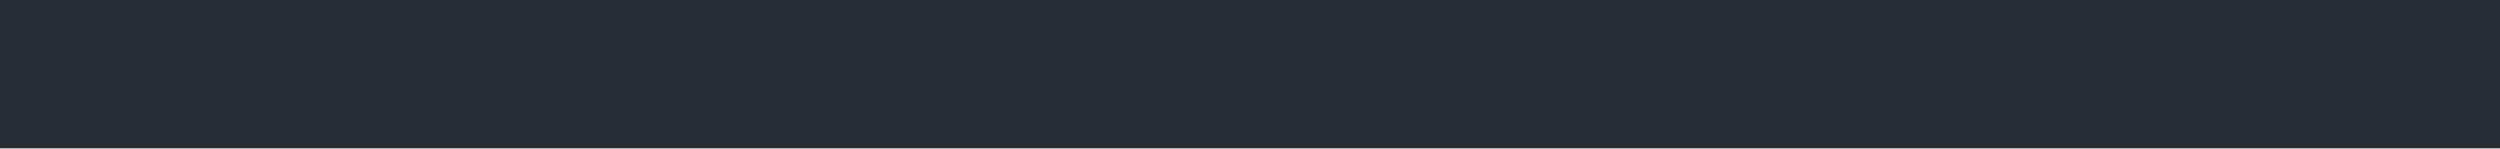
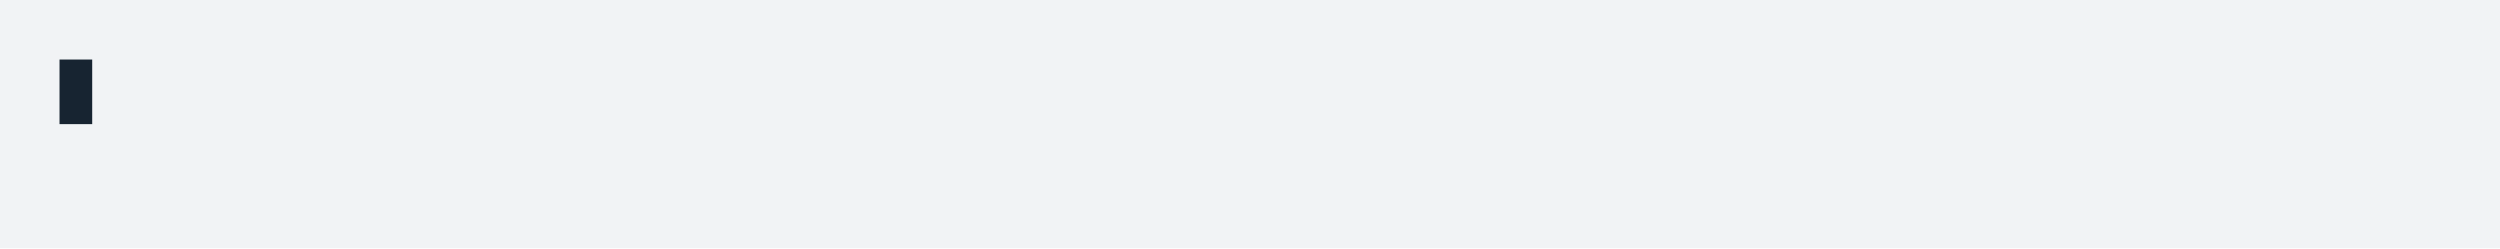
- <svg xmlns="http://www.w3.org/2000/svg" xmlns:xlink="http://www.w3.org/1999/xlink" width="1040" height="61.71">
-   <rect width="1040" height="61.71" rx="0" ry="0" class="a" />
-   <svg height="21.71" viewBox="0 0 100 2.171" width="1000" x="20" y="20">
-     <style>.a{fill:rgb(40,45,53)}.b{font-family:'Fira Code',Monaco,Consolas,Menlo,'Bitstream Vera Sans Mono','Powerline Symbols',monospace}.c{fill:rgb(168,204,140);white-space:pre}.d{fill:rgb(185,192,203);white-space:pre}.e{fill:transparent}.g{animation-duration:7.489s;animation-iteration-count:infinite;animation-name:f;animation-timing-function:steps(1,end)}@keyframes f{0%{transform:translateX(-0px)}0.1%{transform:translateX(-100px)}0.4%{transform:translateX(-200px)}1%{transform:translateX(-300px)}3.6%{transform:translateX(-400px)}6.3%{transform:translateX(-500px)}9%{transform:translateX(-600px)}11.7%{transform:translateX(-700px)}14.3%{transform:translateX(-800px)}17%{transform:translateX(-900px)}19.6%{transform:translateX(-1000px)}22.3%{transform:translateX(-1100px)}25%{transform:translateX(-1200px)}27.7%{transform:translateX(-1300px)}30.3%{transform:translateX(-1400px)}33%{transform:translateX(-1500px)}35.7%{transform:translateX(-1600px)}38.4%{transform:translateX(-1700px)}41%{transform:translateX(-1800px)}43.7%{transform:translateX(-1900px)}46.4%{transform:translateX(-2000px)}49%{transform:translateX(-2100px)}51.7%{transform:translateX(-2200px)}54.4%{transform:translateX(-2300px)}57.1%{transform:translateX(-2400px)}58.6%{transform:translateX(-2500px)}58.6%{transform:translateX(-2600px)}100%{transform:translateX(-2700px)}}</style>
+ <svg xmlns="http://www.w3.org/2000/svg" xmlns:xlink="http://www.w3.org/1999/xlink" width="840" height="83.42">
+   <rect width="840" height="83.42" rx="0" ry="0" class="a" />
+   <svg height="43.42" viewBox="0 0 80 4.342" width="800" x="20" y="20">
+     <style>.a{fill:rgb(241,243,245)}.b{font-family:'Fira Code',Monaco,Consolas,Menlo,'Bitstream Vera Sans Mono','Powerline Symbols',monospace}.c{fill:rgb(23,36,49);white-space:pre}.d{fill:rgb(133,153,0);white-space:pre}.e{fill:transparent}.f{fill:rgb(23,36,49)}.h{animation-duration:12.024s;animation-iteration-count:infinite;animation-name:g;animation-timing-function:steps(1,end)}@keyframes g{0%{transform:translateX(-0px)}0%{transform:translateX(-80px)}0.6%{transform:translateX(-160px)}1%{transform:translateX(-240px)}1.4%{transform:translateX(-320px)}1.7%{transform:translateX(-400px)}2.2%{transform:translateX(-480px)}2.7%{transform:translateX(-560px)}2.9%{transform:translateX(-640px)}3.4%{transform:translateX(-720px)}3.8%{transform:translateX(-800px)}4.3%{transform:translateX(-880px)}4.9%{transform:translateX(-960px)}5.3%{transform:translateX(-1040px)}5.9%{transform:translateX(-1120px)}6.4%{transform:translateX(-1200px)}6.9%{transform:translateX(-1280px)}7.4%{transform:translateX(-1360px)}7.7%{transform:translateX(-1440px)}8%{transform:translateX(-1520px)}8.2%{transform:translateX(-1600px)}8.6%{transform:translateX(-1680px)}8.9%{transform:translateX(-1760px)}9.4%{transform:translateX(-1840px)}9.9%{transform:translateX(-1920px)}10.2%{transform:translateX(-2000px)}10.6%{transform:translateX(-2080px)}11%{transform:translateX(-2160px)}11.5%{transform:translateX(-2240px)}11.5%{transform:translateX(-2320px)}11.6%{transform:translateX(-2400px)}11.7%{transform:translateX(-2480px)}12.1%{transform:translateX(-2560px)}12.9%{transform:translateX(-2640px)}13.8%{transform:translateX(-2720px)}14.6%{transform:translateX(-2800px)}15.4%{transform:translateX(-2880px)}16.3%{transform:translateX(-2960px)}17.1%{transform:translateX(-3040px)}17.9%{transform:translateX(-3120px)}19%{transform:translateX(-3200px)}19.6%{transform:translateX(-3280px)}20.4%{transform:translateX(-3360px)}21.3%{transform:translateX(-3440px)}22.1%{transform:translateX(-3520px)}22.9%{transform:translateX(-3600px)}23.8%{transform:translateX(-3680px)}24.6%{transform:translateX(-3760px)}25.4%{transform:translateX(-3840px)}26.3%{transform:translateX(-3920px)}27.1%{transform:translateX(-4000px)}27.9%{transform:translateX(-4080px)}28.8%{transform:translateX(-4160px)}29.6%{transform:translateX(-4240px)}30.4%{transform:translateX(-4320px)}31.3%{transform:translateX(-4400px)}32.1%{transform:translateX(-4480px)}32.9%{transform:translateX(-4560px)}33.8%{transform:translateX(-4640px)}34.6%{transform:translateX(-4720px)}35.4%{transform:translateX(-4800px)}36.3%{transform:translateX(-4880px)}37.1%{transform:translateX(-4960px)}37.9%{transform:translateX(-5040px)}38.8%{transform:translateX(-5120px)}39.6%{transform:translateX(-5200px)}40.4%{transform:translateX(-5280px)}41.3%{transform:translateX(-5360px)}42.1%{transform:translateX(-5440px)}42.9%{transform:translateX(-5520px)}43.7%{transform:translateX(-5600px)}44.6%{transform:translateX(-5680px)}45.4%{transform:translateX(-5760px)}46.3%{transform:translateX(-5840px)}47.1%{transform:translateX(-5920px)}47.9%{transform:translateX(-6000px)}48.7%{transform:translateX(-6080px)}49.6%{transform:translateX(-6160px)}50.1%{transform:translateX(-6240px)}50.1%{transform:translateX(-6320px)}50.1%{transform:translateX(-6400px)}100%{transform:translateX(-6480px)}}</style>
    <g font-family="'Fira Code',Monaco,Consolas,Menlo,'Bitstream Vera Sans Mono','Powerline Symbols',monospace" font-size="1.67" class="b">
      <defs>
        <symbol id="1">
-           <text x="1.002" y="1.67" class="c">■■■■■■■■■■■■■■■■■■■■■■■■■■■■■■■</text>
-           <text x="34.068" y="1.67" class="d">100%</text>
-           <text x="39.078" y="1.67" class="d">|</text>
-           <text x="42.084" y="1.67" class="d">ETA:</text>
-           <text x="48.096" y="1.67" class="d">0s</text>
+           <text font-size="1.67" x="0" y="1.67" class="c">&gt;</text>
+           <text font-size="1.67" x="2.004" y="1.67" class="c">invisible(progress_test1())</text>
+         </symbol>
+         <symbol id="2">
+           <text font-size="1.67" x="1.002" y="1.67" class="d">■■■■■■■■■■■■■■■■■■■■■■■■■■■■■■■</text>
+           <text font-size="1.67" x="34.068" y="1.67" class="c">100%</text>
+           <text font-size="1.67" x="39.078" y="1.67" class="c">|</text>
+           <text font-size="1.67" x="42.084" y="1.67" class="c">ETA:</text>
+           <text font-size="1.67" x="48.096" y="1.67" class="c">0s</text>
        </symbol>
        <symbol id="a">
-           <rect height="2" width="100" x="0" y="0" class="e" />
+           <rect height="2" width="80" x="0" y="0" class="e" />
+         </symbol>
+         <symbol id="b">
+           <rect height="2.171" width="1.102" class="f" />
        </symbol>
      </defs>
-       <rect height="2.171" width="100" class="a" />
-       <g class="g">
-         <svg x="0" y="0" width="2800">
+       <rect height="4.342" width="80" class="a" />
+       <g class="h">
+         <svg x="0" y="0" width="6560">
          <svg x="0">
            <use xlink:href="#a" />
-           </svg>
-           <svg x="100">
-             <use xlink:href="#a" />
-           </svg>
-           <svg x="200">
-             <use xlink:href="#a" />
-             <text x="1.002" y="1.67" class="c">■</text>
-             <text x="36.072" y="1.67" class="d">0%</text>
-             <text x="39.078" y="1.67" class="d">|</text>
-             <text x="42.084" y="1.67" class="d">ETA:</text>
-             <text x="47.094" y="1.67" class="d">?</text>
-           </svg>
-           <svg x="300">
-             <use xlink:href="#a" />
-             <text x="1.002" y="1.67" class="c">■</text>
-             <text x="36.072" y="1.67" class="d">1%</text>
-             <text x="39.078" y="1.67" class="d">|</text>
-             <text x="42.084" y="1.67" class="d">ETA:</text>
-             <text x="48.096" y="1.67" class="d">8s</text>
+             <use xlink:href="#b" x="-0.004" y="0" />
+           </svg>
+           <svg x="80">
+             <use xlink:href="#a" />
+             <use xlink:href="#b" x="1.996" y="0" />
+             <text font-size="1.67" x="0" y="1.67" class="c">&gt;</text>
+           </svg>
+           <svg x="160">
+             <use xlink:href="#a" />
+             <use xlink:href="#b" x="2.996" y="0" />
+             <text font-size="1.67" x="0" y="1.67" class="c">&gt;</text>
+             <text font-size="1.67" x="2.004" y="1.67" class="c">i</text>
+           </svg>
+           <svg x="240">
+             <use xlink:href="#a" />
+             <use xlink:href="#b" x="3.996" y="0" />
+             <text font-size="1.67" x="0" y="1.67" class="c">&gt;</text>
+             <text font-size="1.67" x="2.004" y="1.67" class="c">in</text>
+           </svg>
+           <svg x="320">
+             <use xlink:href="#a" />
+             <use xlink:href="#b" x="4.996" y="0" />
+             <text font-size="1.67" x="0" y="1.67" class="c">&gt;</text>
+             <text font-size="1.67" x="2.004" y="1.67" class="c">inv</text>
          </svg>
          <svg x="400">
            <use xlink:href="#a" />
-             <text x="1.002" y="1.67" class="c">■■■</text>
-             <text x="36.072" y="1.67" class="d">5%</text>
-             <text x="39.078" y="1.67" class="d">|</text>
-             <text x="42.084" y="1.67" class="d">ETA:</text>
-             <text x="48.096" y="1.67" class="d">5s</text>
-           </svg>
-           <svg x="500">
-             <use xlink:href="#a" />
-             <text x="1.002" y="1.67" class="c">■■■■</text>
-             <text x="35.07" y="1.67" class="d">10%</text>
-             <text x="39.078" y="1.67" class="d">|</text>
-             <text x="42.084" y="1.67" class="d">ETA:</text>
-             <text x="48.096" y="1.67" class="d">4s</text>
-           </svg>
-           <svg x="600">
-             <use xlink:href="#a" />
-             <text x="1.002" y="1.67" class="c">■■■■■</text>
-             <text x="35.07" y="1.67" class="d">15%</text>
-             <text x="39.078" y="1.67" class="d">|</text>
-             <text x="42.084" y="1.67" class="d">ETA:</text>
-             <text x="48.096" y="1.67" class="d">4s</text>
-           </svg>
-           <svg x="700">
-             <use xlink:href="#a" />
-             <text x="1.002" y="1.67" class="c">■■■■■■■</text>
-             <text x="35.07" y="1.67" class="d">19%</text>
-             <text x="39.078" y="1.67" class="d">|</text>
-             <text x="42.084" y="1.67" class="d">ETA:</text>
-             <text x="48.096" y="1.67" class="d">4s</text>
+             <use xlink:href="#b" x="5.996" y="0" />
+             <text font-size="1.67" x="0" y="1.67" class="c">&gt;</text>
+             <text font-size="1.67" x="2.004" y="1.67" class="c">invi</text>
+           </svg>
+           <svg x="480">
+             <use xlink:href="#a" />
+             <use xlink:href="#b" x="6.996" y="0" />
+             <text font-size="1.67" x="0" y="1.67" class="c">&gt;</text>
+             <text font-size="1.67" x="2.004" y="1.67" class="c">invis</text>
+           </svg>
+           <svg x="560">
+             <use xlink:href="#a" />
+             <use xlink:href="#b" x="7.996" y="0" />
+             <text font-size="1.67" x="0" y="1.67" class="c">&gt;</text>
+             <text font-size="1.67" x="2.004" y="1.67" class="c">invisi</text>
+           </svg>
+           <svg x="640">
+             <use xlink:href="#a" />
+             <use xlink:href="#b" x="8.996" y="0" />
+             <text font-size="1.67" x="0" y="1.67" class="c">&gt;</text>
+             <text font-size="1.67" x="2.004" y="1.67" class="c">invisib</text>
+           </svg>
+           <svg x="720">
+             <use xlink:href="#a" />
+             <use xlink:href="#b" x="9.996" y="0" />
+             <text font-size="1.67" x="0" y="1.67" class="c">&gt;</text>
+             <text font-size="1.67" x="2.004" y="1.67" class="c">invisibl</text>
          </svg>
          <svg x="800">
            <use xlink:href="#a" />
-             <text x="1.002" y="1.67" class="c">■■■■■■■■</text>
-             <text x="35.07" y="1.67" class="d">24%</text>
-             <text x="39.078" y="1.67" class="d">|</text>
-             <text x="42.084" y="1.67" class="d">ETA:</text>
-             <text x="48.096" y="1.67" class="d">3s</text>
-           </svg>
-           <svg x="900">
-             <use xlink:href="#a" />
-             <text x="1.002" y="1.67" class="c">■■■■■■■■■■</text>
-             <text x="35.07" y="1.67" class="d">28%</text>
-             <text x="39.078" y="1.67" class="d">|</text>
-             <text x="42.084" y="1.67" class="d">ETA:</text>
-             <text x="48.096" y="1.67" class="d">3s</text>
-           </svg>
-           <svg x="1000">
-             <use xlink:href="#a" />
-             <text x="1.002" y="1.67" class="c">■■■■■■■■■■■</text>
-             <text x="35.07" y="1.67" class="d">33%</text>
-             <text x="39.078" y="1.67" class="d">|</text>
-             <text x="42.084" y="1.67" class="d">ETA:</text>
-             <text x="48.096" y="1.67" class="d">3s</text>
-           </svg>
-           <svg x="1100">
-             <use xlink:href="#a" />
-             <text x="1.002" y="1.67" class="c">■■■■■■■■■■■■</text>
-             <text x="35.07" y="1.67" class="d">38%</text>
-             <text x="39.078" y="1.67" class="d">|</text>
-             <text x="42.084" y="1.67" class="d">ETA:</text>
-             <text x="48.096" y="1.67" class="d">3s</text>
+             <use xlink:href="#b" x="10.996" y="0" />
+             <text font-size="1.67" x="0" y="1.67" class="c">&gt;</text>
+             <text font-size="1.67" x="2.004" y="1.67" class="c">invisible</text>
+           </svg>
+           <svg x="880">
+             <use xlink:href="#a" />
+             <use xlink:href="#b" x="11.996" y="0" />
+             <text font-size="1.67" x="0" y="1.67" class="c">&gt;</text>
+             <text font-size="1.67" x="2.004" y="1.67" class="c">invisible(</text>
+           </svg>
+           <svg x="960">
+             <use xlink:href="#a" />
+             <use xlink:href="#b" x="12.996" y="0" />
+             <text font-size="1.67" x="0" y="1.67" class="c">&gt;</text>
+             <text font-size="1.67" x="2.004" y="1.67" class="c">invisible(p</text>
+           </svg>
+           <svg x="1040">
+             <use xlink:href="#a" />
+             <use xlink:href="#b" x="13.996" y="0" />
+             <text font-size="1.67" x="0" y="1.67" class="c">&gt;</text>
+             <text font-size="1.67" x="2.004" y="1.67" class="c">invisible(pr</text>
+           </svg>
+           <svg x="1120">
+             <use xlink:href="#a" />
+             <use xlink:href="#b" x="14.996" y="0" />
+             <text font-size="1.67" x="0" y="1.67" class="c">&gt;</text>
+             <text font-size="1.67" x="2.004" y="1.67" class="c">invisible(pro</text>
          </svg>
          <svg x="1200">
            <use xlink:href="#a" />
-             <text x="1.002" y="1.67" class="c">■■■■■■■■■■■■■■</text>
-             <text x="35.07" y="1.67" class="d">42%</text>
-             <text x="39.078" y="1.67" class="d">|</text>
-             <text x="42.084" y="1.67" class="d">ETA:</text>
-             <text x="48.096" y="1.67" class="d">3s</text>
-           </svg>
-           <svg x="1300">
-             <use xlink:href="#a" />
-             <text x="1.002" y="1.67" class="c">■■■■■■■■■■■■■■■</text>
-             <text x="35.07" y="1.67" class="d">47%</text>
-             <text x="39.078" y="1.67" class="d">|</text>
-             <text x="42.084" y="1.67" class="d">ETA:</text>
-             <text x="48.096" y="1.67" class="d">2s</text>
-           </svg>
-           <svg x="1400">
-             <use xlink:href="#a" />
-             <text x="1.002" y="1.67" class="c">■■■■■■■■■■■■■■■■</text>
-             <text x="35.07" y="1.67" class="d">51%</text>
-             <text x="39.078" y="1.67" class="d">|</text>
-             <text x="42.084" y="1.67" class="d">ETA:</text>
-             <text x="48.096" y="1.67" class="d">2s</text>
-           </svg>
-           <svg x="1500">
-             <use xlink:href="#a" />
-             <text x="1.002" y="1.67" class="c">■■■■■■■■■■■■■■■■■■</text>
-             <text x="35.07" y="1.67" class="d">56%</text>
-             <text x="39.078" y="1.67" class="d">|</text>
-             <text x="42.084" y="1.67" class="d">ETA:</text>
-             <text x="48.096" y="1.67" class="d">2s</text>
+             <use xlink:href="#b" x="15.996" y="0" />
+             <text font-size="1.67" x="0" y="1.67" class="c">&gt;</text>
+             <text font-size="1.67" x="2.004" y="1.67" class="c">invisible(prog</text>
+           </svg>
+           <svg x="1280">
+             <use xlink:href="#a" />
+             <use xlink:href="#b" x="16.996" y="0" />
+             <text font-size="1.67" x="0" y="1.67" class="c">&gt;</text>
+             <text font-size="1.67" x="2.004" y="1.67" class="c">invisible(progr</text>
+           </svg>
+           <svg x="1360">
+             <use xlink:href="#a" />
+             <use xlink:href="#b" x="17.996" y="0" />
+             <text font-size="1.67" x="0" y="1.67" class="c">&gt;</text>
+             <text font-size="1.67" x="2.004" y="1.67" class="c">invisible(progre</text>
+           </svg>
+           <svg x="1440">
+             <use xlink:href="#a" />
+             <use xlink:href="#b" x="18.996" y="0" />
+             <text font-size="1.67" x="0" y="1.67" class="c">&gt;</text>
+             <text font-size="1.67" x="2.004" y="1.67" class="c">invisible(progres</text>
+           </svg>
+           <svg x="1520">
+             <use xlink:href="#a" />
+             <use xlink:href="#b" x="19.996" y="0" />
+             <text font-size="1.67" x="0" y="1.67" class="c">&gt;</text>
+             <text font-size="1.67" x="2.004" y="1.67" class="c">invisible(progress</text>
          </svg>
          <svg x="1600">
            <use xlink:href="#a" />
-             <text x="1.002" y="1.67" class="c">■■■■■■■■■■■■■■■■■■■</text>
-             <text x="35.07" y="1.67" class="d">61%</text>
-             <text x="39.078" y="1.67" class="d">|</text>
-             <text x="42.084" y="1.67" class="d">ETA:</text>
-             <text x="48.096" y="1.67" class="d">2s</text>
-           </svg>
-           <svg x="1700">
-             <use xlink:href="#a" />
-             <text x="1.002" y="1.67" class="c">■■■■■■■■■■■■■■■■■■■■■</text>
-             <text x="35.07" y="1.67" class="d">65%</text>
-             <text x="39.078" y="1.67" class="d">|</text>
-             <text x="42.084" y="1.67" class="d">ETA:</text>
-             <text x="48.096" y="1.67" class="d">2s</text>
-           </svg>
-           <svg x="1800">
-             <use xlink:href="#a" />
-             <text x="1.002" y="1.67" class="c">■■■■■■■■■■■■■■■■■■■■■■</text>
-             <text x="35.07" y="1.67" class="d">70%</text>
-             <text x="39.078" y="1.67" class="d">|</text>
-             <text x="42.084" y="1.67" class="d">ETA:</text>
-             <text x="48.096" y="1.67" class="d">1s</text>
-           </svg>
-           <svg x="1900">
-             <use xlink:href="#a" />
-             <text x="1.002" y="1.67" class="c">■■■■■■■■■■■■■■■■■■■■■■■</text>
-             <text x="35.07" y="1.67" class="d">74%</text>
-             <text x="39.078" y="1.67" class="d">|</text>
-             <text x="42.084" y="1.67" class="d">ETA:</text>
-             <text x="48.096" y="1.67" class="d">1s</text>
+             <use xlink:href="#b" x="20.996" y="0" />
+             <text font-size="1.67" x="0" y="1.67" class="c">&gt;</text>
+             <text font-size="1.67" x="2.004" y="1.67" class="c">invisible(progress_</text>
+           </svg>
+           <svg x="1680">
+             <use xlink:href="#a" />
+             <use xlink:href="#b" x="21.996" y="0" />
+             <text font-size="1.67" x="0" y="1.67" class="c">&gt;</text>
+             <text font-size="1.67" x="2.004" y="1.67" class="c">invisible(progress_t</text>
+           </svg>
+           <svg x="1760">
+             <use xlink:href="#a" />
+             <use xlink:href="#b" x="22.996" y="0" />
+             <text font-size="1.67" x="0" y="1.67" class="c">&gt;</text>
+             <text font-size="1.67" x="2.004" y="1.67" class="c">invisible(progress_te</text>
+           </svg>
+           <svg x="1840">
+             <use xlink:href="#a" />
+             <use xlink:href="#b" x="23.996" y="0" />
+             <text font-size="1.67" x="0" y="1.67" class="c">&gt;</text>
+             <text font-size="1.67" x="2.004" y="1.67" class="c">invisible(progress_tes</text>
+           </svg>
+           <svg x="1920">
+             <use xlink:href="#a" />
+             <use xlink:href="#b" x="24.996" y="0" />
+             <text font-size="1.67" x="0" y="1.67" class="c">&gt;</text>
+             <text font-size="1.67" x="2.004" y="1.67" class="c">invisible(progress_test</text>
          </svg>
          <svg x="2000">
            <use xlink:href="#a" />
-             <text x="1.002" y="1.67" class="c">■■■■■■■■■■■■■■■■■■■■■■■■■</text>
-             <text x="35.07" y="1.67" class="d">79%</text>
-             <text x="39.078" y="1.67" class="d">|</text>
-             <text x="42.084" y="1.67" class="d">ETA:</text>
-             <text x="48.096" y="1.67" class="d">1s</text>
-           </svg>
-           <svg x="2100">
-             <use xlink:href="#a" />
-             <text x="1.002" y="1.67" class="c">■■■■■■■■■■■■■■■■■■■■■■■■■■</text>
-             <text x="35.07" y="1.67" class="d">84%</text>
-             <text x="39.078" y="1.67" class="d">|</text>
-             <text x="42.084" y="1.67" class="d">ETA:</text>
-             <text x="48.096" y="1.67" class="d">1s</text>
-           </svg>
-           <svg x="2200">
-             <use xlink:href="#a" />
-             <text x="1.002" y="1.67" class="c">■■■■■■■■■■■■■■■■■■■■■■■■■■■</text>
-             <text x="35.07" y="1.67" class="d">88%</text>
-             <text x="39.078" y="1.67" class="d">|</text>
-             <text x="42.084" y="1.67" class="d">ETA:</text>
-             <text x="48.096" y="1.67" class="d">1s</text>
-           </svg>
-           <svg x="2300">
-             <use xlink:href="#a" />
-             <text x="1.002" y="1.67" class="c">■■■■■■■■■■■■■■■■■■■■■■■■■■■■■</text>
-             <text x="35.07" y="1.67" class="d">93%</text>
-             <text x="39.078" y="1.67" class="d">|</text>
-             <text x="42.084" y="1.67" class="d">ETA:</text>
-             <text x="48.096" y="1.67" class="d">0s</text>
+             <use xlink:href="#b" x="25.996" y="0" />
+             <text font-size="1.67" x="0" y="1.67" class="c">&gt;</text>
+             <text font-size="1.67" x="2.004" y="1.67" class="c">invisible(progress_test1</text>
+           </svg>
+           <svg x="2080">
+             <use xlink:href="#a" />
+             <use xlink:href="#b" x="26.996" y="0" />
+             <text font-size="1.67" x="0" y="1.67" class="c">&gt;</text>
+             <text font-size="1.67" x="2.004" y="1.67" class="c">invisible(progress_test1(</text>
+           </svg>
+           <svg x="2160">
+             <use xlink:href="#a" />
+             <use xlink:href="#b" x="27.996" y="0" />
+             <text font-size="1.67" x="0" y="1.67" class="c">&gt;</text>
+             <text font-size="1.67" x="2.004" y="1.67" class="c">invisible(progress_test1()</text>
+           </svg>
+           <svg x="2240">
+             <use xlink:href="#a" />
+             <use xlink:href="#b" x="28.996" y="0" />
+             <use xlink:href="#1" y="0" />
+           </svg>
+           <svg x="2320">
+             <use xlink:href="#a" />
+             <use xlink:href="#b" x="-0.004" y="2.146" />
+             <use xlink:href="#1" y="0" />
          </svg>
          <svg x="2400">
            <use xlink:href="#a" />
-             <text x="1.002" y="1.67" class="c">■■■■■■■■■■■■■■■■■■■■■■■■■■■■■■</text>
-             <text x="35.07" y="1.67" class="d">98%</text>
-             <text x="39.078" y="1.67" class="d">|</text>
-             <text x="42.084" y="1.67" class="d">ETA:</text>
-             <text x="48.096" y="1.67" class="d">0s</text>
-           </svg>
-           <svg x="2500">
-             <use xlink:href="#a" />
-             <use xlink:href="#1" y="0" />
-           </svg>
-           <svg x="2600">
-             <use xlink:href="#a" />
-             <use xlink:href="#1" y="0" />
-           </svg>
-           <svg x="2700">
-             <use xlink:href="#a" />
-             <use xlink:href="#1" y="0" />
+             <use xlink:href="#1" y="0" />
+           </svg>
+           <svg x="2480">
+             <use xlink:href="#a" />
+             <use xlink:href="#1" y="0" />
+             <text font-size="1.67" x="1.002" y="3.841" class="d">■</text>
+             <text font-size="1.67" x="36.072" y="3.841" class="c">0%</text>
+             <text font-size="1.67" x="39.078" y="3.841" class="c">|</text>
+             <text font-size="1.67" x="42.084" y="3.841" class="c">ETA:</text>
+             <text font-size="1.67" x="47.094" y="3.841" class="c">?</text>
+           </svg>
+           <svg x="2560">
+             <use xlink:href="#a" />
+             <use xlink:href="#1" y="0" />
+             <text font-size="1.67" x="1.002" y="3.841" class="d">■</text>
+             <text font-size="1.67" x="36.072" y="3.841" class="c">1%</text>
+             <text font-size="1.67" x="39.078" y="3.841" class="c">|</text>
+             <text font-size="1.67" x="42.084" y="3.841" class="c">ETA:</text>
+             <text font-size="1.67" x="48.096" y="3.841" class="c">6s</text>
+           </svg>
+           <svg x="2640">
+             <use xlink:href="#a" />
+             <use xlink:href="#1" y="0" />
+             <text font-size="1.67" x="1.002" y="3.841" class="d">■■</text>
+             <text font-size="1.67" x="36.072" y="3.841" class="c">3%</text>
+             <text font-size="1.67" x="39.078" y="3.841" class="c">|</text>
+             <text font-size="1.67" x="42.084" y="3.841" class="c">ETA:</text>
+             <text font-size="1.67" x="48.096" y="3.841" class="c">5s</text>
+           </svg>
+           <svg x="2720">
+             <use xlink:href="#a" />
+             <use xlink:href="#1" y="0" />
+             <text font-size="1.67" x="1.002" y="3.841" class="d">■■■</text>
+             <text font-size="1.67" x="36.072" y="3.841" class="c">5%</text>
+             <text font-size="1.67" x="39.078" y="3.841" class="c">|</text>
+             <text font-size="1.67" x="42.084" y="3.841" class="c">ETA:</text>
+             <text font-size="1.67" x="48.096" y="3.841" class="c">5s</text>
+           </svg>
+           <svg x="2800">
+             <use xlink:href="#a" />
+             <use xlink:href="#1" y="0" />
+             <text font-size="1.67" x="1.002" y="3.841" class="d">■■■</text>
+             <text font-size="1.67" x="36.072" y="3.841" class="c">8%</text>
+             <text font-size="1.67" x="39.078" y="3.841" class="c">|</text>
+             <text font-size="1.67" x="42.084" y="3.841" class="c">ETA:</text>
+             <text font-size="1.67" x="48.096" y="3.841" class="c">4s</text>
+           </svg>
+           <svg x="2880">
+             <use xlink:href="#a" />
+             <use xlink:href="#1" y="0" />
+             <text font-size="1.67" x="1.002" y="3.841" class="d">■■■■</text>
+             <text font-size="1.67" x="35.07" y="3.841" class="c">10%</text>
+             <text font-size="1.67" x="39.078" y="3.841" class="c">|</text>
+             <text font-size="1.67" x="42.084" y="3.841" class="c">ETA:</text>
+             <text font-size="1.67" x="48.096" y="3.841" class="c">4s</text>
+           </svg>
+           <svg x="2960">
+             <use xlink:href="#a" />
+             <use xlink:href="#1" y="0" />
+             <text font-size="1.67" x="1.002" y="3.841" class="d">■■■■■</text>
+             <text font-size="1.67" x="35.07" y="3.841" class="c">12%</text>
+             <text font-size="1.67" x="39.078" y="3.841" class="c">|</text>
+             <text font-size="1.67" x="42.084" y="3.841" class="c">ETA:</text>
+             <text font-size="1.67" x="48.096" y="3.841" class="c">4s</text>
+           </svg>
+           <svg x="3040">
+             <use xlink:href="#a" />
+             <use xlink:href="#1" y="0" />
+             <text font-size="1.67" x="1.002" y="3.841" class="d">■■■■■</text>
+             <text font-size="1.67" x="35.07" y="3.841" class="c">14%</text>
+             <text font-size="1.67" x="39.078" y="3.841" class="c">|</text>
+             <text font-size="1.67" x="42.084" y="3.841" class="c">ETA:</text>
+             <text font-size="1.67" x="48.096" y="3.841" class="c">4s</text>
+           </svg>
+           <svg x="3120">
+             <use xlink:href="#a" />
+             <use xlink:href="#1" y="0" />
+             <text font-size="1.67" x="1.002" y="3.841" class="d">■■■■■■</text>
+             <text font-size="1.67" x="35.07" y="3.841" class="c">16%</text>
+             <text font-size="1.67" x="39.078" y="3.841" class="c">|</text>
+             <text font-size="1.67" x="42.084" y="3.841" class="c">ETA:</text>
+             <text font-size="1.67" x="48.096" y="3.841" class="c">4s</text>
+           </svg>
+           <svg x="3200">
+             <use xlink:href="#a" />
+             <use xlink:href="#1" y="0" />
+             <text font-size="1.67" x="1.002" y="3.841" class="d">■■■■■■■</text>
+             <text font-size="1.67" x="35.07" y="3.841" class="c">18%</text>
+             <text font-size="1.67" x="39.078" y="3.841" class="c">|</text>
+             <text font-size="1.67" x="42.084" y="3.841" class="c">ETA:</text>
+             <text font-size="1.67" x="48.096" y="3.841" class="c">4s</text>
+           </svg>
+           <svg x="3280">
+             <use xlink:href="#a" />
+             <use xlink:href="#1" y="0" />
+             <text font-size="1.67" x="1.002" y="3.841" class="d">■■■■■■■</text>
+             <text font-size="1.67" x="35.07" y="3.841" class="c">20%</text>
+             <text font-size="1.67" x="39.078" y="3.841" class="c">|</text>
+             <text font-size="1.67" x="42.084" y="3.841" class="c">ETA:</text>
+             <text font-size="1.67" x="48.096" y="3.841" class="c">4s</text>
+           </svg>
+           <svg x="3360">
+             <use xlink:href="#a" />
+             <use xlink:href="#1" y="0" />
+             <text font-size="1.67" x="1.002" y="3.841" class="d">■■■■■■■■</text>
+             <text font-size="1.67" x="35.07" y="3.841" class="c">22%</text>
+             <text font-size="1.67" x="39.078" y="3.841" class="c">|</text>
+             <text font-size="1.67" x="42.084" y="3.841" class="c">ETA:</text>
+             <text font-size="1.67" x="48.096" y="3.841" class="c">4s</text>
+           </svg>
+           <svg x="3440">
+             <use xlink:href="#a" />
+             <use xlink:href="#1" y="0" />
+             <text font-size="1.67" x="1.002" y="3.841" class="d">■■■■■■■■</text>
+             <text font-size="1.67" x="35.07" y="3.841" class="c">24%</text>
+             <text font-size="1.67" x="39.078" y="3.841" class="c">|</text>
+             <text font-size="1.67" x="42.084" y="3.841" class="c">ETA:</text>
+             <text font-size="1.67" x="48.096" y="3.841" class="c">4s</text>
+           </svg>
+           <svg x="3520">
+             <use xlink:href="#a" />
+             <use xlink:href="#1" y="0" />
+             <text font-size="1.67" x="1.002" y="3.841" class="d">■■■■■■■■■</text>
+             <text font-size="1.67" x="35.07" y="3.841" class="c">27%</text>
+             <text font-size="1.67" x="39.078" y="3.841" class="c">|</text>
+             <text font-size="1.67" x="42.084" y="3.841" class="c">ETA:</text>
+             <text font-size="1.67" x="48.096" y="3.841" class="c">3s</text>
+           </svg>
+           <svg x="3600">
+             <use xlink:href="#a" />
+             <use xlink:href="#1" y="0" />
+             <text font-size="1.67" x="1.002" y="3.841" class="d">■■■■■■■■■■</text>
+             <text font-size="1.67" x="35.07" y="3.841" class="c">29%</text>
+             <text font-size="1.67" x="39.078" y="3.841" class="c">|</text>
+             <text font-size="1.67" x="42.084" y="3.841" class="c">ETA:</text>
+             <text font-size="1.67" x="48.096" y="3.841" class="c">3s</text>
+           </svg>
+           <svg x="3680">
+             <use xlink:href="#a" />
+             <use xlink:href="#1" y="0" />
+             <text font-size="1.67" x="1.002" y="3.841" class="d">■■■■■■■■■■</text>
+             <text font-size="1.67" x="35.07" y="3.841" class="c">31%</text>
+             <text font-size="1.67" x="39.078" y="3.841" class="c">|</text>
+             <text font-size="1.67" x="42.084" y="3.841" class="c">ETA:</text>
+             <text font-size="1.67" x="48.096" y="3.841" class="c">3s</text>
+           </svg>
+           <svg x="3760">
+             <use xlink:href="#a" />
+             <use xlink:href="#1" y="0" />
+             <text font-size="1.67" x="1.002" y="3.841" class="d">■■■■■■■■■■■</text>
+             <text font-size="1.67" x="35.07" y="3.841" class="c">33%</text>
+             <text font-size="1.67" x="39.078" y="3.841" class="c">|</text>
+             <text font-size="1.67" x="42.084" y="3.841" class="c">ETA:</text>
+             <text font-size="1.67" x="48.096" y="3.841" class="c">3s</text>
+           </svg>
+           <svg x="3840">
+             <use xlink:href="#a" />
+             <use xlink:href="#1" y="0" />
+             <text font-size="1.67" x="1.002" y="3.841" class="d">■■■■■■■■■■■■</text>
+             <text font-size="1.67" x="35.07" y="3.841" class="c">35%</text>
+             <text font-size="1.67" x="39.078" y="3.841" class="c">|</text>
+             <text font-size="1.67" x="42.084" y="3.841" class="c">ETA:</text>
+             <text font-size="1.67" x="48.096" y="3.841" class="c">3s</text>
+           </svg>
+           <svg x="3920">
+             <use xlink:href="#a" />
+             <use xlink:href="#1" y="0" />
+             <text font-size="1.67" x="1.002" y="3.841" class="d">■■■■■■■■■■■■</text>
+             <text font-size="1.67" x="35.07" y="3.841" class="c">38%</text>
+             <text font-size="1.67" x="39.078" y="3.841" class="c">|</text>
+             <text font-size="1.67" x="42.084" y="3.841" class="c">ETA:</text>
+             <text font-size="1.67" x="48.096" y="3.841" class="c">3s</text>
+           </svg>
+           <svg x="4000">
+             <use xlink:href="#a" />
+             <use xlink:href="#1" y="0" />
+             <text font-size="1.67" x="1.002" y="3.841" class="d">■■■■■■■■■■■■■</text>
+             <text font-size="1.67" x="35.07" y="3.841" class="c">40%</text>
+             <text font-size="1.67" x="39.078" y="3.841" class="c">|</text>
+             <text font-size="1.67" x="42.084" y="3.841" class="c">ETA:</text>
+             <text font-size="1.67" x="48.096" y="3.841" class="c">3s</text>
+           </svg>
+           <svg x="4080">
+             <use xlink:href="#a" />
+             <use xlink:href="#1" y="0" />
+             <text font-size="1.67" x="1.002" y="3.841" class="d">■■■■■■■■■■■■■■</text>
+             <text font-size="1.67" x="35.07" y="3.841" class="c">42%</text>
+             <text font-size="1.67" x="39.078" y="3.841" class="c">|</text>
+             <text font-size="1.67" x="42.084" y="3.841" class="c">ETA:</text>
+             <text font-size="1.67" x="48.096" y="3.841" class="c">3s</text>
+           </svg>
+           <svg x="4160">
+             <use xlink:href="#a" />
+             <use xlink:href="#1" y="0" />
+             <text font-size="1.67" x="1.002" y="3.841" class="d">■■■■■■■■■■■■■■</text>
+             <text font-size="1.67" x="35.07" y="3.841" class="c">44%</text>
+             <text font-size="1.67" x="39.078" y="3.841" class="c">|</text>
+             <text font-size="1.67" x="42.084" y="3.841" class="c">ETA:</text>
+             <text font-size="1.67" x="48.096" y="3.841" class="c">3s</text>
+           </svg>
+           <svg x="4240">
+             <use xlink:href="#a" />
+             <use xlink:href="#1" y="0" />
+             <text font-size="1.67" x="1.002" y="3.841" class="d">■■■■■■■■■■■■■■■</text>
+             <text font-size="1.67" x="35.07" y="3.841" class="c">46%</text>
+             <text font-size="1.67" x="39.078" y="3.841" class="c">|</text>
+             <text font-size="1.67" x="42.084" y="3.841" class="c">ETA:</text>
+             <text font-size="1.67" x="48.096" y="3.841" class="c">3s</text>
+           </svg>
+           <svg x="4320">
+             <use xlink:href="#a" />
+             <use xlink:href="#1" y="0" />
+             <text font-size="1.67" x="1.002" y="3.841" class="d">■■■■■■■■■■■■■■■■</text>
+             <text font-size="1.67" x="35.07" y="3.841" class="c">48%</text>
+             <text font-size="1.67" x="39.078" y="3.841" class="c">|</text>
+             <text font-size="1.67" x="42.084" y="3.841" class="c">ETA:</text>
+             <text font-size="1.67" x="48.096" y="3.841" class="c">2s</text>
+           </svg>
+           <svg x="4400">
+             <use xlink:href="#a" />
+             <use xlink:href="#1" y="0" />
+             <text font-size="1.67" x="1.002" y="3.841" class="d">■■■■■■■■■■■■■■■■</text>
+             <text font-size="1.67" x="35.07" y="3.841" class="c">51%</text>
+             <text font-size="1.67" x="39.078" y="3.841" class="c">|</text>
+             <text font-size="1.67" x="42.084" y="3.841" class="c">ETA:</text>
+             <text font-size="1.67" x="48.096" y="3.841" class="c">2s</text>
+           </svg>
+           <svg x="4480">
+             <use xlink:href="#a" />
+             <use xlink:href="#1" y="0" />
+             <text font-size="1.67" x="1.002" y="3.841" class="d">■■■■■■■■■■■■■■■■■</text>
+             <text font-size="1.67" x="35.07" y="3.841" class="c">53%</text>
+             <text font-size="1.67" x="39.078" y="3.841" class="c">|</text>
+             <text font-size="1.67" x="42.084" y="3.841" class="c">ETA:</text>
+             <text font-size="1.67" x="48.096" y="3.841" class="c">2s</text>
+           </svg>
+           <svg x="4560">
+             <use xlink:href="#a" />
+             <use xlink:href="#1" y="0" />
+             <text font-size="1.67" x="1.002" y="3.841" class="d">■■■■■■■■■■■■■■■■■</text>
+             <text font-size="1.67" x="35.07" y="3.841" class="c">55%</text>
+             <text font-size="1.67" x="39.078" y="3.841" class="c">|</text>
+             <text font-size="1.67" x="42.084" y="3.841" class="c">ETA:</text>
+             <text font-size="1.67" x="48.096" y="3.841" class="c">2s</text>
+           </svg>
+           <svg x="4640">
+             <use xlink:href="#a" />
+             <use xlink:href="#1" y="0" />
+             <text font-size="1.67" x="1.002" y="3.841" class="d">■■■■■■■■■■■■■■■■■■</text>
+             <text font-size="1.67" x="35.07" y="3.841" class="c">57%</text>
+             <text font-size="1.67" x="39.078" y="3.841" class="c">|</text>
+             <text font-size="1.67" x="42.084" y="3.841" class="c">ETA:</text>
+             <text font-size="1.67" x="48.096" y="3.841" class="c">2s</text>
+           </svg>
+           <svg x="4720">
+             <use xlink:href="#a" />
+             <use xlink:href="#1" y="0" />
+             <text font-size="1.67" x="1.002" y="3.841" class="d">■■■■■■■■■■■■■■■■■■■</text>
+             <text font-size="1.67" x="35.07" y="3.841" class="c">59%</text>
+             <text font-size="1.67" x="39.078" y="3.841" class="c">|</text>
+             <text font-size="1.67" x="42.084" y="3.841" class="c">ETA:</text>
+             <text font-size="1.67" x="48.096" y="3.841" class="c">2s</text>
+           </svg>
+           <svg x="4800">
+             <use xlink:href="#a" />
+             <use xlink:href="#1" y="0" />
+             <text font-size="1.67" x="1.002" y="3.841" class="d">■■■■■■■■■■■■■■■■■■■</text>
+             <text font-size="1.67" x="35.07" y="3.841" class="c">62%</text>
+             <text font-size="1.67" x="39.078" y="3.841" class="c">|</text>
+             <text font-size="1.67" x="42.084" y="3.841" class="c">ETA:</text>
+             <text font-size="1.67" x="48.096" y="3.841" class="c">2s</text>
+           </svg>
+           <svg x="4880">
+             <use xlink:href="#a" />
+             <use xlink:href="#1" y="0" />
+             <text font-size="1.67" x="1.002" y="3.841" class="d">■■■■■■■■■■■■■■■■■■■■</text>
+             <text font-size="1.67" x="35.07" y="3.841" class="c">64%</text>
+             <text font-size="1.67" x="39.078" y="3.841" class="c">|</text>
+             <text font-size="1.67" x="42.084" y="3.841" class="c">ETA:</text>
+             <text font-size="1.67" x="48.096" y="3.841" class="c">2s</text>
+           </svg>
+           <svg x="4960">
+             <use xlink:href="#a" />
+             <use xlink:href="#1" y="0" />
+             <text font-size="1.67" x="1.002" y="3.841" class="d">■■■■■■■■■■■■■■■■■■■■■</text>
+             <text font-size="1.67" x="35.07" y="3.841" class="c">66%</text>
+             <text font-size="1.67" x="39.078" y="3.841" class="c">|</text>
+             <text font-size="1.67" x="42.084" y="3.841" class="c">ETA:</text>
+             <text font-size="1.67" x="48.096" y="3.841" class="c">2s</text>
+           </svg>
+           <svg x="5040">
+             <use xlink:href="#a" />
+             <use xlink:href="#1" y="0" />
+             <text font-size="1.67" x="1.002" y="3.841" class="d">■■■■■■■■■■■■■■■■■■■■■</text>
+             <text font-size="1.67" x="35.07" y="3.841" class="c">68%</text>
+             <text font-size="1.67" x="39.078" y="3.841" class="c">|</text>
+             <text font-size="1.67" x="42.084" y="3.841" class="c">ETA:</text>
+             <text font-size="1.67" x="48.096" y="3.841" class="c">1s</text>
+           </svg>
+           <svg x="5120">
+             <use xlink:href="#a" />
+             <use xlink:href="#1" y="0" />
+             <text font-size="1.67" x="1.002" y="3.841" class="d">■■■■■■■■■■■■■■■■■■■■■■</text>
+             <text font-size="1.67" x="35.07" y="3.841" class="c">70%</text>
+             <text font-size="1.67" x="39.078" y="3.841" class="c">|</text>
+             <text font-size="1.67" x="42.084" y="3.841" class="c">ETA:</text>
+             <text font-size="1.67" x="48.096" y="3.841" class="c">1s</text>
+           </svg>
+           <svg x="5200">
+             <use xlink:href="#a" />
+             <use xlink:href="#1" y="0" />
+             <text font-size="1.67" x="1.002" y="3.841" class="d">■■■■■■■■■■■■■■■■■■■■■■■</text>
+             <text font-size="1.67" x="35.07" y="3.841" class="c">72%</text>
+             <text font-size="1.67" x="39.078" y="3.841" class="c">|</text>
+             <text font-size="1.67" x="42.084" y="3.841" class="c">ETA:</text>
+             <text font-size="1.67" x="48.096" y="3.841" class="c">1s</text>
+           </svg>
+           <svg x="5280">
+             <use xlink:href="#a" />
+             <use xlink:href="#1" y="0" />
+             <text font-size="1.67" x="1.002" y="3.841" class="d">■■■■■■■■■■■■■■■■■■■■■■■</text>
+             <text font-size="1.67" x="35.07" y="3.841" class="c">75%</text>
+             <text font-size="1.67" x="39.078" y="3.841" class="c">|</text>
+             <text font-size="1.67" x="42.084" y="3.841" class="c">ETA:</text>
+             <text font-size="1.67" x="48.096" y="3.841" class="c">1s</text>
+           </svg>
+           <svg x="5360">
+             <use xlink:href="#a" />
+             <use xlink:href="#1" y="0" />
+             <text font-size="1.67" x="1.002" y="3.841" class="d">■■■■■■■■■■■■■■■■■■■■■■■■</text>
+             <text font-size="1.67" x="35.07" y="3.841" class="c">77%</text>
+             <text font-size="1.67" x="39.078" y="3.841" class="c">|</text>
+             <text font-size="1.67" x="42.084" y="3.841" class="c">ETA:</text>
+             <text font-size="1.67" x="48.096" y="3.841" class="c">1s</text>
+           </svg>
+           <svg x="5440">
+             <use xlink:href="#a" />
+             <use xlink:href="#1" y="0" />
+             <text font-size="1.67" x="1.002" y="3.841" class="d">■■■■■■■■■■■■■■■■■■■■■■■■■</text>
+             <text font-size="1.67" x="35.07" y="3.841" class="c">79%</text>
+             <text font-size="1.67" x="39.078" y="3.841" class="c">|</text>
+             <text font-size="1.67" x="42.084" y="3.841" class="c">ETA:</text>
+             <text font-size="1.67" x="48.096" y="3.841" class="c">1s</text>
+           </svg>
+           <svg x="5520">
+             <use xlink:href="#a" />
+             <use xlink:href="#1" y="0" />
+             <text font-size="1.67" x="1.002" y="3.841" class="d">■■■■■■■■■■■■■■■■■■■■■■■■■</text>
+             <text font-size="1.67" x="35.07" y="3.841" class="c">81%</text>
+             <text font-size="1.67" x="39.078" y="3.841" class="c">|</text>
+             <text font-size="1.67" x="42.084" y="3.841" class="c">ETA:</text>
+             <text font-size="1.67" x="48.096" y="3.841" class="c">1s</text>
+           </svg>
+           <svg x="5600">
+             <use xlink:href="#a" />
+             <use xlink:href="#1" y="0" />
+             <text font-size="1.67" x="1.002" y="3.841" class="d">■■■■■■■■■■■■■■■■■■■■■■■■■■</text>
+             <text font-size="1.67" x="35.07" y="3.841" class="c">83%</text>
+             <text font-size="1.67" x="39.078" y="3.841" class="c">|</text>
+             <text font-size="1.67" x="42.084" y="3.841" class="c">ETA:</text>
+             <text font-size="1.67" x="48.096" y="3.841" class="c">1s</text>
+           </svg>
+           <svg x="5680">
+             <use xlink:href="#a" />
+             <use xlink:href="#1" y="0" />
+             <text font-size="1.67" x="1.002" y="3.841" class="d">■■■■■■■■■■■■■■■■■■■■■■■■■■■</text>
+             <text font-size="1.67" x="35.07" y="3.841" class="c">86%</text>
+             <text font-size="1.67" x="39.078" y="3.841" class="c">|</text>
+             <text font-size="1.67" x="42.084" y="3.841" class="c">ETA:</text>
+             <text font-size="1.67" x="48.096" y="3.841" class="c">1s</text>
+           </svg>
+           <svg x="5760">
+             <use xlink:href="#a" />
+             <use xlink:href="#1" y="0" />
+             <text font-size="1.67" x="1.002" y="3.841" class="d">■■■■■■■■■■■■■■■■■■■■■■■■■■■</text>
+             <text font-size="1.67" x="35.07" y="3.841" class="c">88%</text>
+             <text font-size="1.67" x="39.078" y="3.841" class="c">|</text>
+             <text font-size="1.67" x="42.084" y="3.841" class="c">ETA:</text>
+             <text font-size="1.67" x="48.096" y="3.841" class="c">1s</text>
+           </svg>
+           <svg x="5840">
+             <use xlink:href="#a" />
+             <use xlink:href="#1" y="0" />
+             <text font-size="1.67" x="1.002" y="3.841" class="d">■■■■■■■■■■■■■■■■■■■■■■■■■■■■</text>
+             <text font-size="1.67" x="35.07" y="3.841" class="c">90%</text>
+             <text font-size="1.67" x="39.078" y="3.841" class="c">|</text>
+             <text font-size="1.67" x="42.084" y="3.841" class="c">ETA:</text>
+             <text font-size="1.67" x="48.096" y="3.841" class="c">0s</text>
+           </svg>
+           <svg x="5920">
+             <use xlink:href="#a" />
+             <use xlink:href="#1" y="0" />
+             <text font-size="1.67" x="1.002" y="3.841" class="d">■■■■■■■■■■■■■■■■■■■■■■■■■■■■■</text>
+             <text font-size="1.67" x="35.07" y="3.841" class="c">92%</text>
+             <text font-size="1.67" x="39.078" y="3.841" class="c">|</text>
+             <text font-size="1.67" x="42.084" y="3.841" class="c">ETA:</text>
+             <text font-size="1.67" x="48.096" y="3.841" class="c">0s</text>
+           </svg>
+           <svg x="6000">
+             <use xlink:href="#a" />
+             <use xlink:href="#1" y="0" />
+             <text font-size="1.67" x="1.002" y="3.841" class="d">■■■■■■■■■■■■■■■■■■■■■■■■■■■■■</text>
+             <text font-size="1.67" x="35.07" y="3.841" class="c">94%</text>
+             <text font-size="1.67" x="39.078" y="3.841" class="c">|</text>
+             <text font-size="1.67" x="42.084" y="3.841" class="c">ETA:</text>
+             <text font-size="1.67" x="48.096" y="3.841" class="c">0s</text>
+           </svg>
+           <svg x="6080">
+             <use xlink:href="#a" />
+             <use xlink:href="#1" y="0" />
+             <text font-size="1.67" x="1.002" y="3.841" class="d">■■■■■■■■■■■■■■■■■■■■■■■■■■■■■■</text>
+             <text font-size="1.67" x="35.07" y="3.841" class="c">96%</text>
+             <text font-size="1.67" x="39.078" y="3.841" class="c">|</text>
+             <text font-size="1.67" x="42.084" y="3.841" class="c">ETA:</text>
+             <text font-size="1.67" x="48.096" y="3.841" class="c">0s</text>
+           </svg>
+           <svg x="6160">
+             <use xlink:href="#a" />
+             <use xlink:href="#1" y="0" />
+             <text font-size="1.67" x="1.002" y="3.841" class="d">■■■■■■■■■■■■■■■■■■■■■■■■■■■■■■■</text>
+             <text font-size="1.67" x="35.07" y="3.841" class="c">99%</text>
+             <text font-size="1.67" x="39.078" y="3.841" class="c">|</text>
+             <text font-size="1.67" x="42.084" y="3.841" class="c">ETA:</text>
+             <text font-size="1.67" x="48.096" y="3.841" class="c">0s</text>
+           </svg>
+           <svg x="6240">
+             <use xlink:href="#a" />
+             <use xlink:href="#1" y="0" />
+             <use xlink:href="#2" y="2.171" />
+           </svg>
+           <svg x="6320">
+             <use xlink:href="#a" />
+             <use xlink:href="#1" y="0" />
+             <use xlink:href="#2" y="2.171" />
+           </svg>
+           <svg x="6400">
+             <use xlink:href="#a" />
+             <use xlink:href="#1" y="0" />
+             <use xlink:href="#2" y="2.171" />
+           </svg>
+           <svg x="6480">
+             <use xlink:href="#a" />
+             <use xlink:href="#1" y="0" />
+             <use xlink:href="#2" y="2.171" />
          </svg>
        </svg>
      </g>
    </g>
  </svg>
</svg>
